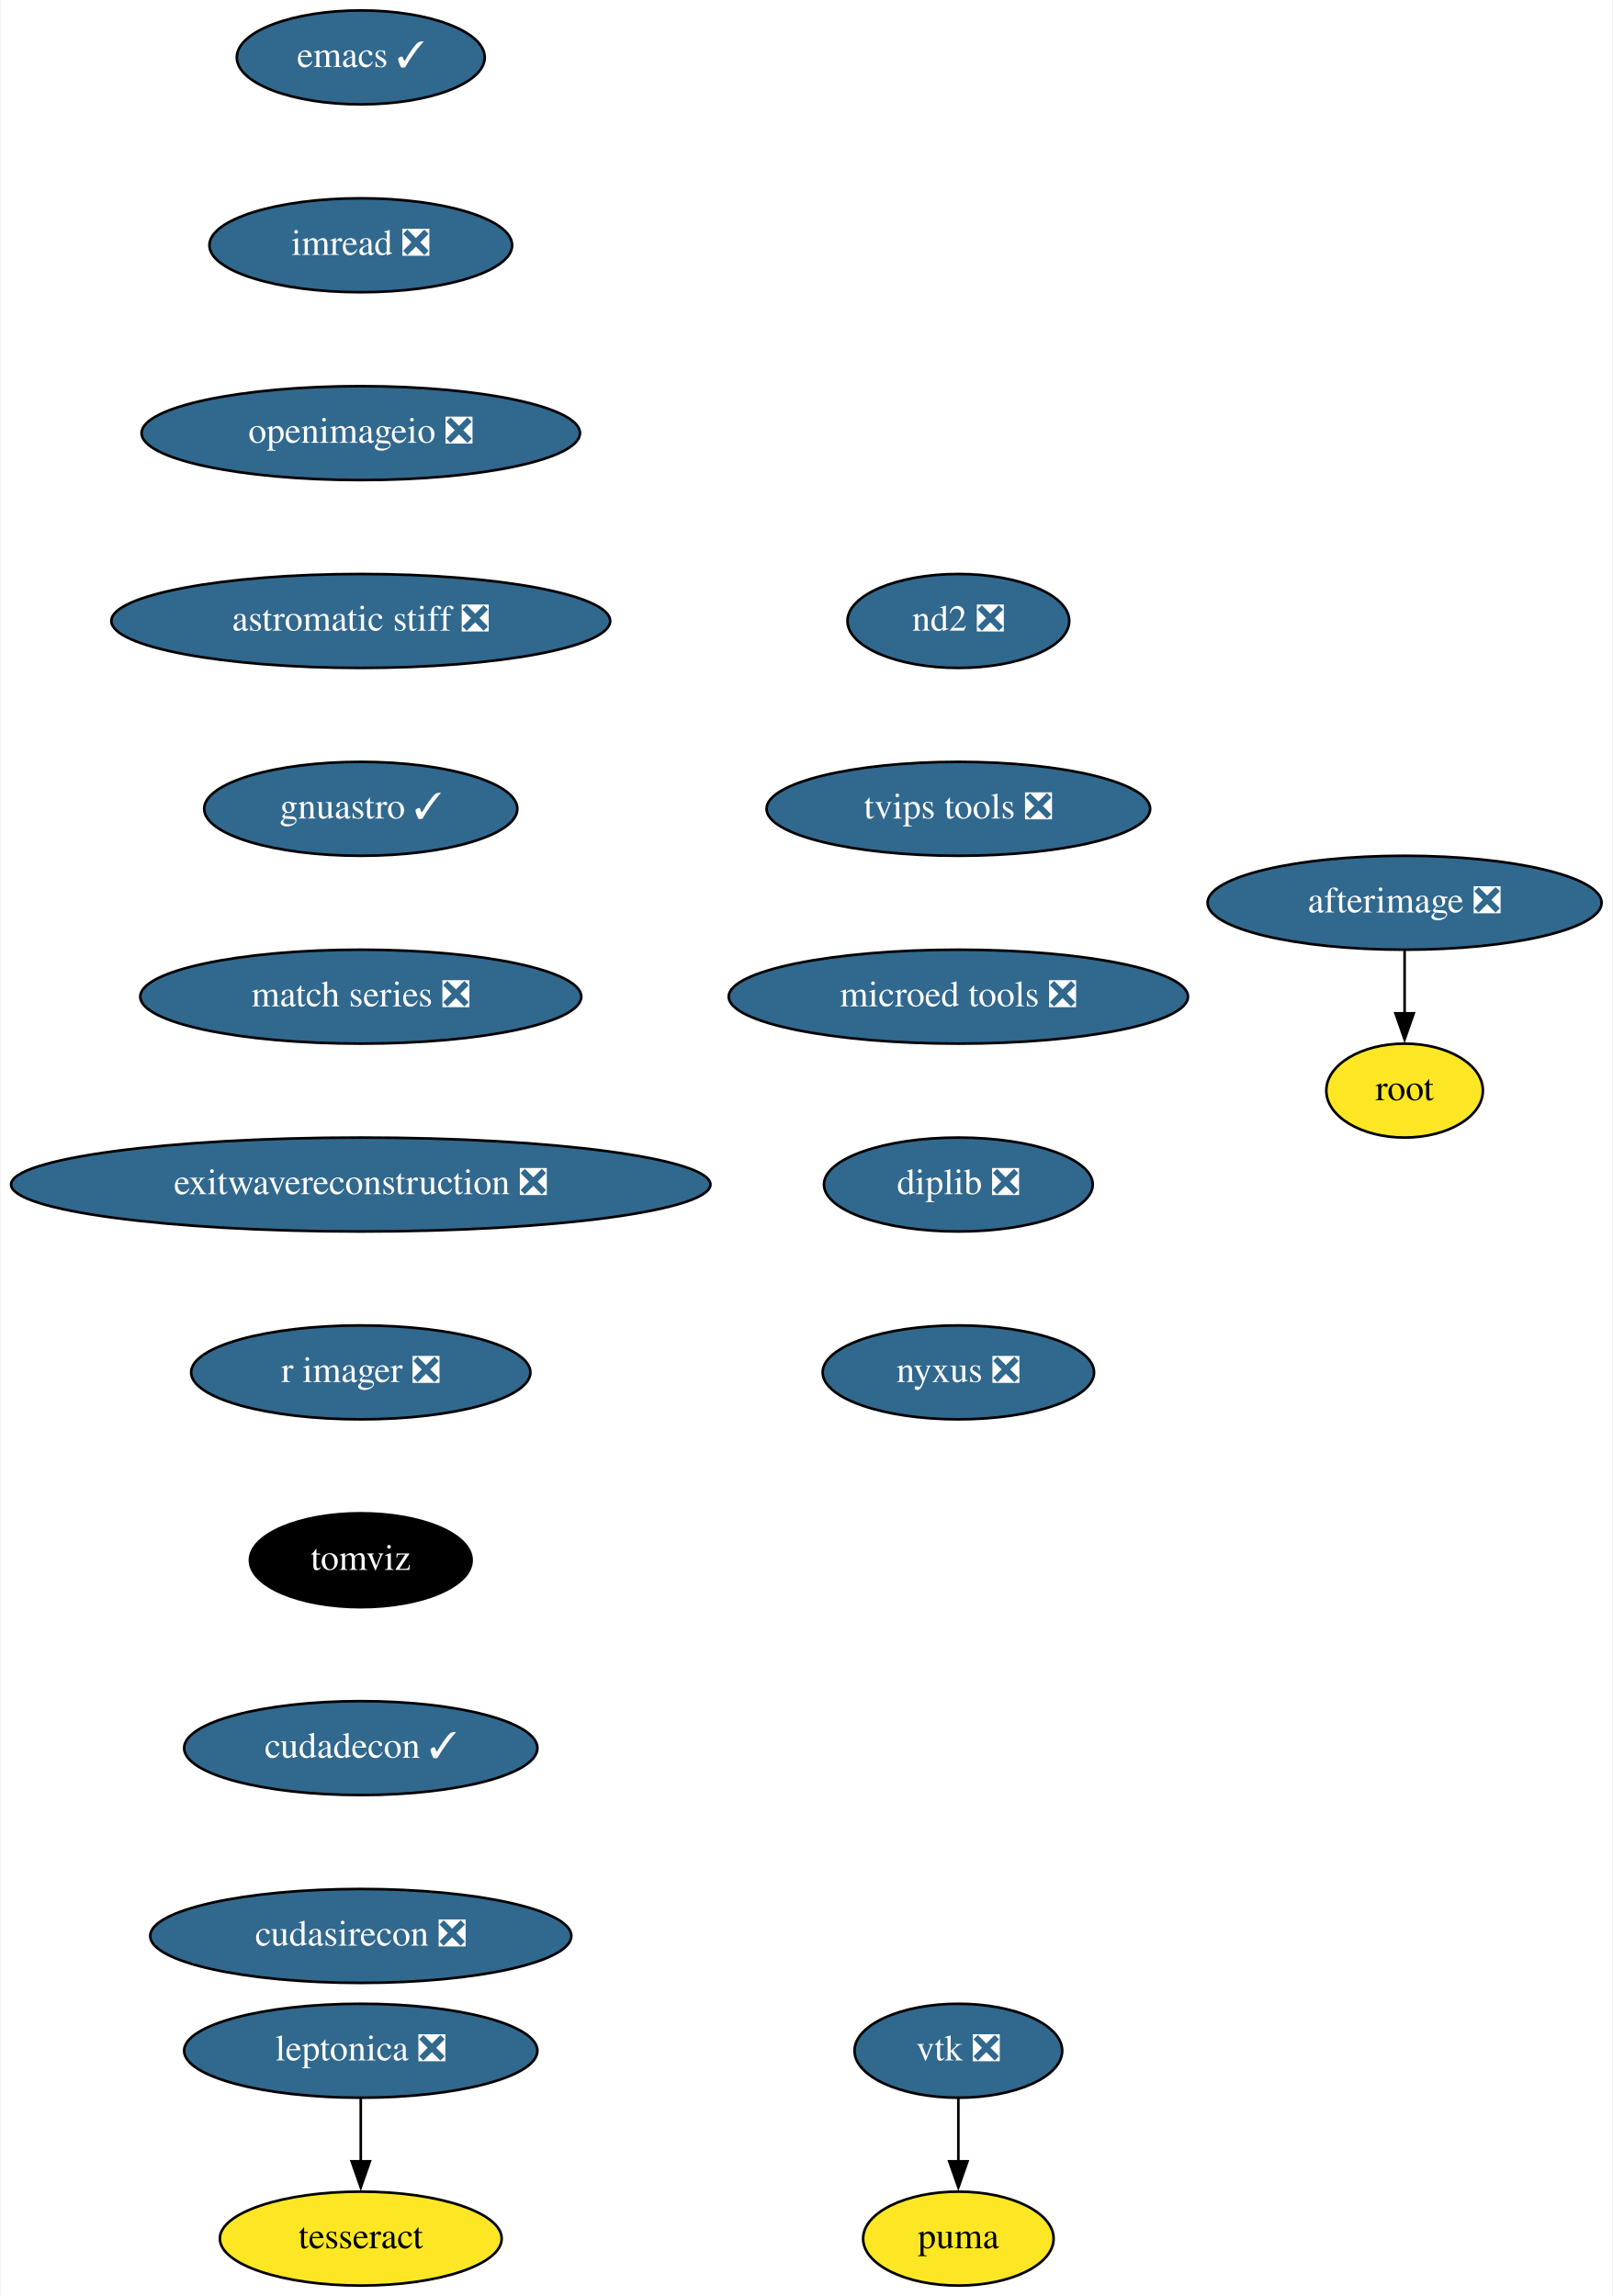
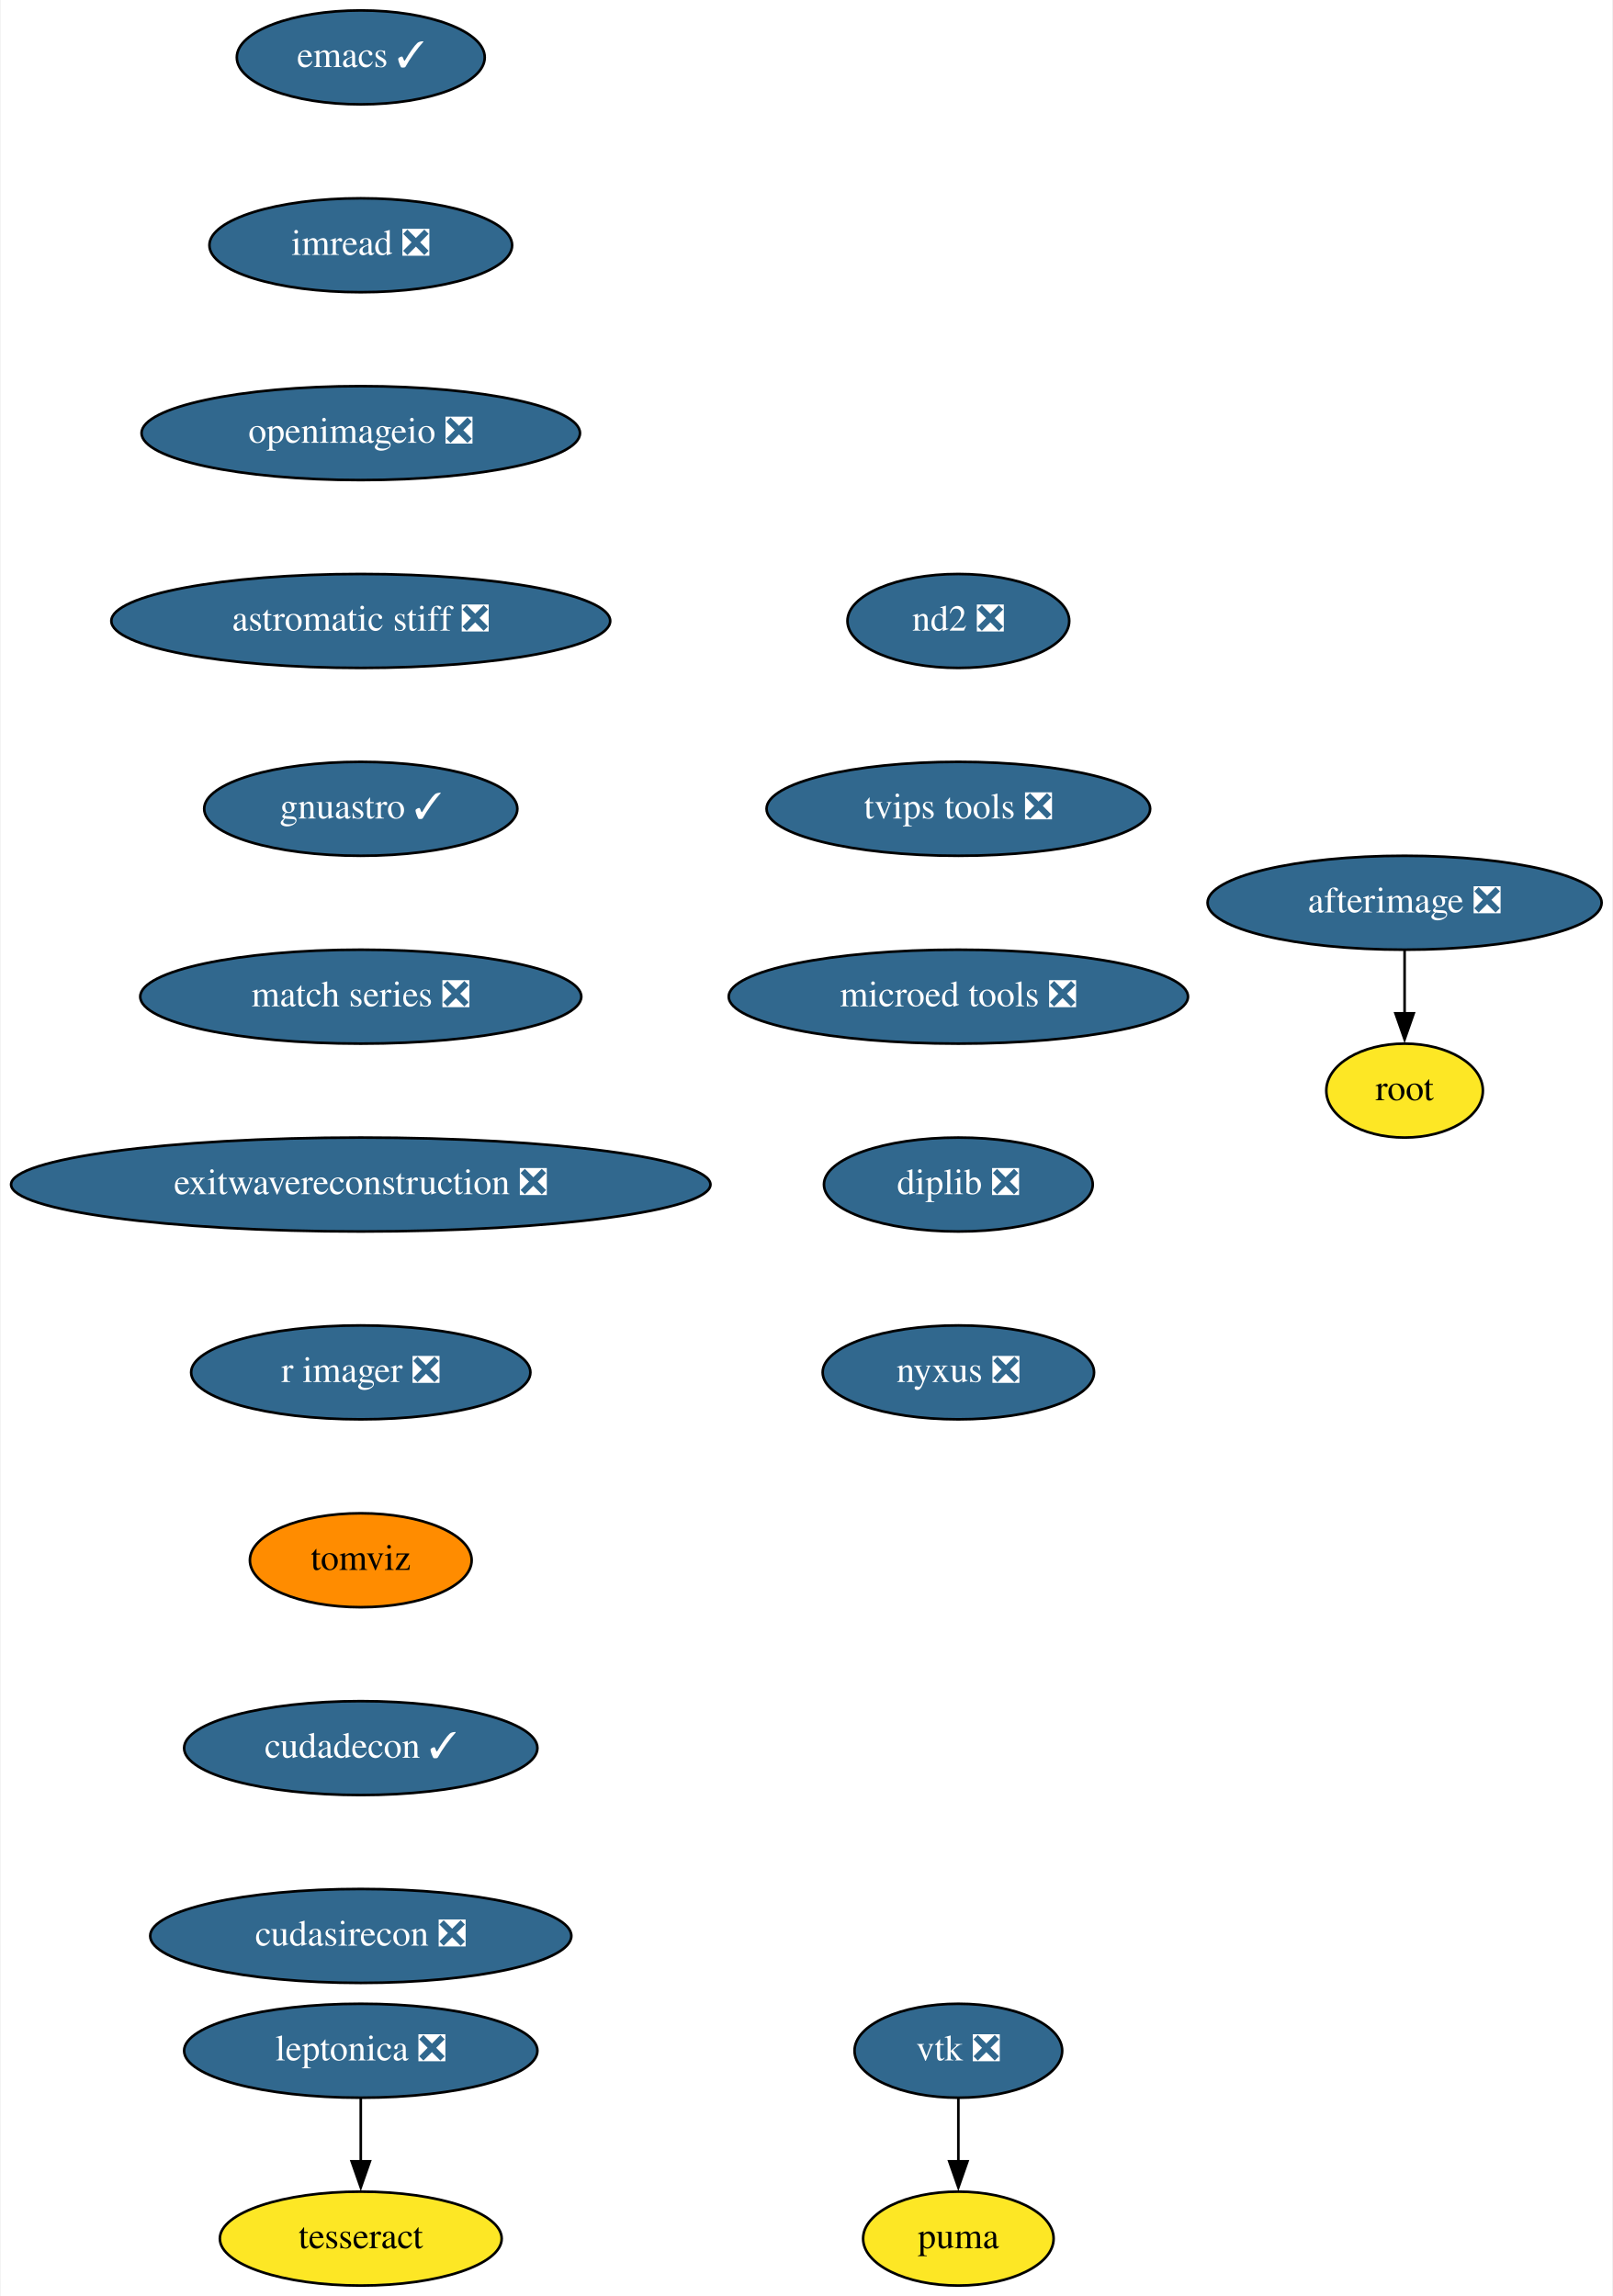
<svg xmlns="http://www.w3.org/2000/svg" xmlns:xlink="http://www.w3.org/1999/xlink" width="618pt" height="880pt" viewBox="0.00 0.00 617.50 880.00">
  <g id="graph0" class="graph" transform="scale(1 1) rotate(0) translate(4 876)">
    <polygon fill="white" stroke="none" points="-4,4 -4,-876 613.5,-876 613.5,4 -4,4" />
    <g id="node1" class="node">
      <g id="a_node1">
        <a xlink:href="https://github.com/conda-forge/emacs-feedstock/pull/69" xlink:title="emacs ✓">
          <ellipse fill="#31688e" stroke="black" cx="134" cy="-854" rx="47.5" ry="18" />
          <text text-anchor="middle" x="134" y="-850.3" font-family="Times,serif" font-size="14.00" fill="white">emacs ✓</text>
        </a>
      </g>
    </g>
    <g id="node2" class="node">
      <g id="a_node2">
        <a xlink:href="https://github.com/conda-forge/imread-feedstock/pull/23" xlink:title="imread ❎">
          <ellipse fill="#31688e" stroke="black" cx="134" cy="-782" rx="58" ry="18" />
          <text text-anchor="middle" x="134" y="-778.3" font-family="Times,serif" font-size="14.00" fill="white">imread ❎</text>
        </a>
      </g>
    </g>
    <g id="node3" class="node">
      <g id="a_node3">
        <a xlink:href="https://github.com/conda-forge/openimageio-feedstock/pull/72" xlink:title="openimageio ❎">
          <ellipse fill="#31688e" stroke="black" cx="134" cy="-710" rx="84" ry="18" />
          <text text-anchor="middle" x="134" y="-706.3" font-family="Times,serif" font-size="14.00" fill="white">openimageio ❎</text>
        </a>
      </g>
    </g>
    <g id="node10" class="node">
      <g id="a_node10">
        <a xlink:href="https://github.com/conda-forge/astromatic-stiff-feedstock/pull/6" xlink:title="astromatic stiff ❎">
          <ellipse fill="#31688e" stroke="black" cx="134" cy="-638" rx="95.58" ry="18" />
          <text text-anchor="middle" x="134" y="-634.3" font-family="Times,serif" font-size="14.00" fill="white">astromatic stiff ❎</text>
        </a>
      </g>
    </g>
    <g id="node4" class="node">
      <g id="a_node4">
        <a xlink:href="https://github.com/conda-forge/vtk-feedstock/pull/272" xlink:title="vtk ❎">
          <ellipse fill="#31688e" stroke="black" cx="363" cy="-90" rx="39.79" ry="18" />
          <text text-anchor="middle" x="363" y="-86.3" font-family="Times,serif" font-size="14.00" fill="white">vtk ❎</text>
        </a>
      </g>
    </g>
    <g id="node5" class="node">
      <g id="a_node5">
        <a xlink:href="https://github.com/conda-forge/puma-feedstock" xlink:title="puma">
          <ellipse fill="#fde725" stroke="black" cx="363" cy="-18" rx="36.5" ry="18" />
          <text text-anchor="middle" x="363" y="-14.3" font-family="Times,serif" font-size="14.00">puma</text>
        </a>
      </g>
    </g>
    <g id="edge3" class="edge">
      <path fill="none" stroke="black" d="M363,-71.7C363,-64.41 363,-55.73 363,-47.54" />
      <polygon fill="black" stroke="black" points="366.5,-47.62 363,-37.62 359.5,-47.62 366.5,-47.62" />
    </g>
    <g id="node6" class="node">
      <g id="a_node6">
        <a xlink:href="https://github.com/conda-forge/leptonica-feedstock/pull/37" xlink:title="leptonica ❎">
          <ellipse fill="#31688e" stroke="black" cx="134" cy="-90" rx="67.69" ry="18" />
          <text text-anchor="middle" x="134" y="-86.3" font-family="Times,serif" font-size="14.00" fill="white">leptonica ❎</text>
        </a>
      </g>
    </g>
    <g id="node7" class="node">
      <g id="a_node7">
        <a xlink:href="https://github.com/conda-forge/tesseract-feedstock" xlink:title="tesseract">
          <ellipse fill="#fde725" stroke="black" cx="134" cy="-18" rx="54" ry="18" />
          <text text-anchor="middle" x="134" y="-14.3" font-family="Times,serif" font-size="14.00">tesseract</text>
        </a>
      </g>
    </g>
    <g id="edge4" class="edge">
      <path fill="none" stroke="black" d="M134,-71.7C134,-64.41 134,-55.73 134,-47.54" />
      <polygon fill="black" stroke="black" points="137.5,-47.62 134,-37.62 130.5,-47.62 137.5,-47.62" />
    </g>
    <g id="node8" class="node">
      <g id="a_node8">
        <a xlink:href="https://github.com/conda-forge/afterimage-feedstock/pull/13" xlink:title="afterimage ❎">
          <ellipse fill="#31688e" stroke="black" cx="534" cy="-530" rx="75.5" ry="18" />
          <text text-anchor="middle" x="534" y="-526.3" font-family="Times,serif" font-size="14.00" fill="white">afterimage ❎</text>
        </a>
      </g>
    </g>
    <g id="node9" class="node">
      <g id="a_node9">
        <a xlink:href="https://github.com/conda-forge/root-feedstock" xlink:title="root">
          <ellipse fill="#fde725" stroke="black" cx="534" cy="-458" rx="30" ry="18" />
          <text text-anchor="middle" x="534" y="-454.3" font-family="Times,serif" font-size="14.00">root</text>
        </a>
      </g>
    </g>
    <g id="edge5" class="edge">
      <path fill="none" stroke="black" d="M534,-511.7C534,-504.41 534,-495.73 534,-487.54" />
      <polygon fill="black" stroke="black" points="537.5,-487.62 534,-477.62 530.5,-487.62 537.5,-487.62" />
    </g>
    <g id="node11" class="node">
      <g id="a_node11">
        <a xlink:href="https://github.com/conda-forge/gnuastro-feedstock/pull/23" xlink:title="gnuastro ✓">
          <ellipse fill="#31688e" stroke="black" cx="134" cy="-566" rx="60" ry="18" />
          <text text-anchor="middle" x="134" y="-562.3" font-family="Times,serif" font-size="14.00" fill="white">gnuastro ✓</text>
        </a>
      </g>
    </g>
    <g id="node12" class="node">
      <g id="a_node12">
        <a xlink:href="https://github.com/conda-forge/match-series-feedstock/pull/18" xlink:title="match series ❎">
          <ellipse fill="#31688e" stroke="black" cx="134" cy="-494" rx="84.5" ry="18" />
          <text text-anchor="middle" x="134" y="-490.3" font-family="Times,serif" font-size="14.00" fill="white">match series ❎</text>
        </a>
      </g>
    </g>
    <g id="node13" class="node">
      <g id="a_node13">
        <a xlink:href="https://github.com/conda-forge/exitwavereconstruction-feedstock/pull/4" xlink:title="exitwavereconstruction ❎">
          <ellipse fill="#31688e" stroke="black" cx="134" cy="-422" rx="134" ry="18" />
          <text text-anchor="middle" x="134" y="-418.3" font-family="Times,serif" font-size="14.00" fill="white">exitwavereconstruction ❎</text>
        </a>
      </g>
    </g>
    <g id="node14" class="node">
      <g id="a_node14">
        <a xlink:href="https://github.com/conda-forge/r-imager-feedstock/pull/11" xlink:title="r imager ❎">
          <ellipse fill="#31688e" stroke="black" cx="134" cy="-350" rx="65" ry="18" />
          <text text-anchor="middle" x="134" y="-346.3" font-family="Times,serif" font-size="14.00" fill="white">r imager ❎</text>
        </a>
      </g>
    </g>
    <g id="node15" class="node">
      <g id="a_node15">
        <a xlink:href="https://github.com/conda-forge/tomviz-feedstock" xlink:title="tomviz">
-           <ellipse fill="#000000" stroke="black" cx="134" cy="-278" rx="42.49" ry="18" />
-           <text text-anchor="middle" x="134" y="-274.3" font-family="Times,serif" font-size="14.00" fill="white">tomviz</text>
+           <ellipse fill="#ff8c00" stroke="black" cx="134" cy="-278" rx="42.49" ry="18" />
+           <text text-anchor="middle" x="134" y="-274.3" font-family="Times,serif" font-size="14.00">tomviz</text>
        </a>
      </g>
    </g>
    <g id="node16" class="node">
      <g id="a_node16">
        <a xlink:href="https://github.com/conda-forge/cudadecon-feedstock/pull/17" xlink:title="cudadecon ✓">
          <ellipse fill="#31688e" stroke="black" cx="134" cy="-206" rx="67.69" ry="18" />
          <text text-anchor="middle" x="134" y="-202.3" font-family="Times,serif" font-size="14.00" fill="white">cudadecon ✓</text>
        </a>
      </g>
    </g>
    <g id="node17" class="node">
      <g id="a_node17">
        <a xlink:href="https://github.com/conda-forge/cudasirecon-feedstock/pull/15" xlink:title="cudasirecon ❎">
          <ellipse fill="#31688e" stroke="black" cx="134" cy="-134" rx="80.69" ry="18" />
          <text text-anchor="middle" x="134" y="-130.3" font-family="Times,serif" font-size="14.00" fill="white">cudasirecon ❎</text>
        </a>
      </g>
    </g>
    <g id="node18" class="node">
      <g id="a_node18">
        <a xlink:href="https://github.com/conda-forge/nd2-feedstock/pull/19" xlink:title="nd2 ❎">
          <ellipse fill="#31688e" stroke="black" cx="363" cy="-638" rx="42.49" ry="18" />
          <text text-anchor="middle" x="363" y="-634.3" font-family="Times,serif" font-size="14.00" fill="white">nd2 ❎</text>
        </a>
      </g>
    </g>
    <g id="node19" class="node">
      <g id="a_node19">
        <a xlink:href="https://github.com/conda-forge/tvips-tools-feedstock/pull/15" xlink:title="tvips tools ❎">
          <ellipse fill="#31688e" stroke="black" cx="363" cy="-566" rx="73.5" ry="18" />
          <text text-anchor="middle" x="363" y="-562.3" font-family="Times,serif" font-size="14.00" fill="white">tvips tools ❎</text>
        </a>
      </g>
    </g>
    <g id="node20" class="node">
      <g id="a_node20">
        <a xlink:href="https://github.com/conda-forge/microed-tools-feedstock/pull/8" xlink:title="microed tools ❎">
          <ellipse fill="#31688e" stroke="black" cx="363" cy="-494" rx="87.99" ry="18" />
          <text text-anchor="middle" x="363" y="-490.3" font-family="Times,serif" font-size="14.00" fill="white">microed tools ❎</text>
        </a>
      </g>
    </g>
    <g id="node21" class="node">
      <g id="a_node21">
        <a xlink:href="https://github.com/conda-forge/diplib-feedstock/pull/5" xlink:title="diplib ❎">
          <ellipse fill="#31688e" stroke="black" cx="363" cy="-422" rx="51.5" ry="18" />
          <text text-anchor="middle" x="363" y="-418.3" font-family="Times,serif" font-size="14.00" fill="white">diplib ❎</text>
        </a>
      </g>
    </g>
    <g id="node22" class="node">
      <g id="a_node22">
        <a xlink:href="https://github.com/conda-forge/nyxus-feedstock/pull/9" xlink:title="nyxus ❎">
          <ellipse fill="#31688e" stroke="black" cx="363" cy="-350" rx="52" ry="18" />
          <text text-anchor="middle" x="363" y="-346.3" font-family="Times,serif" font-size="14.00" fill="white">nyxus ❎</text>
        </a>
      </g>
    </g>
  </g>
</svg>
